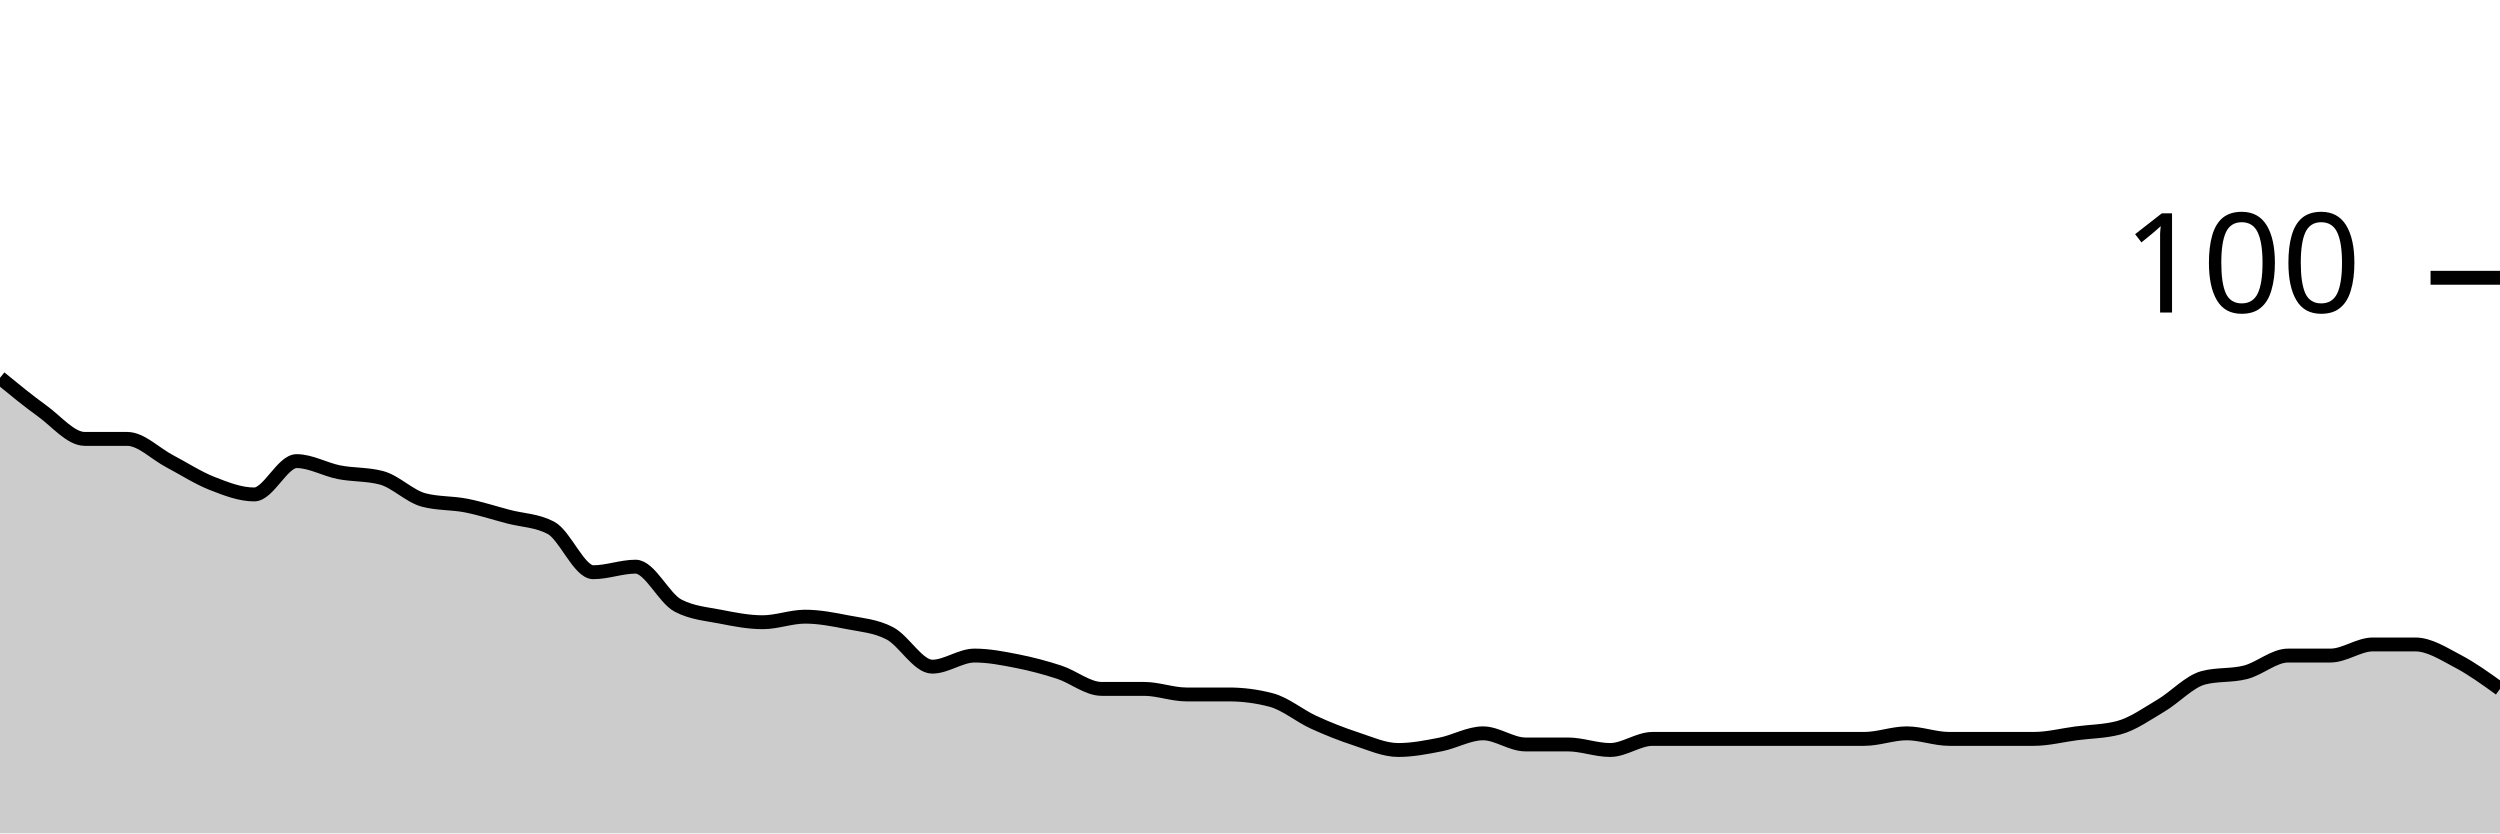
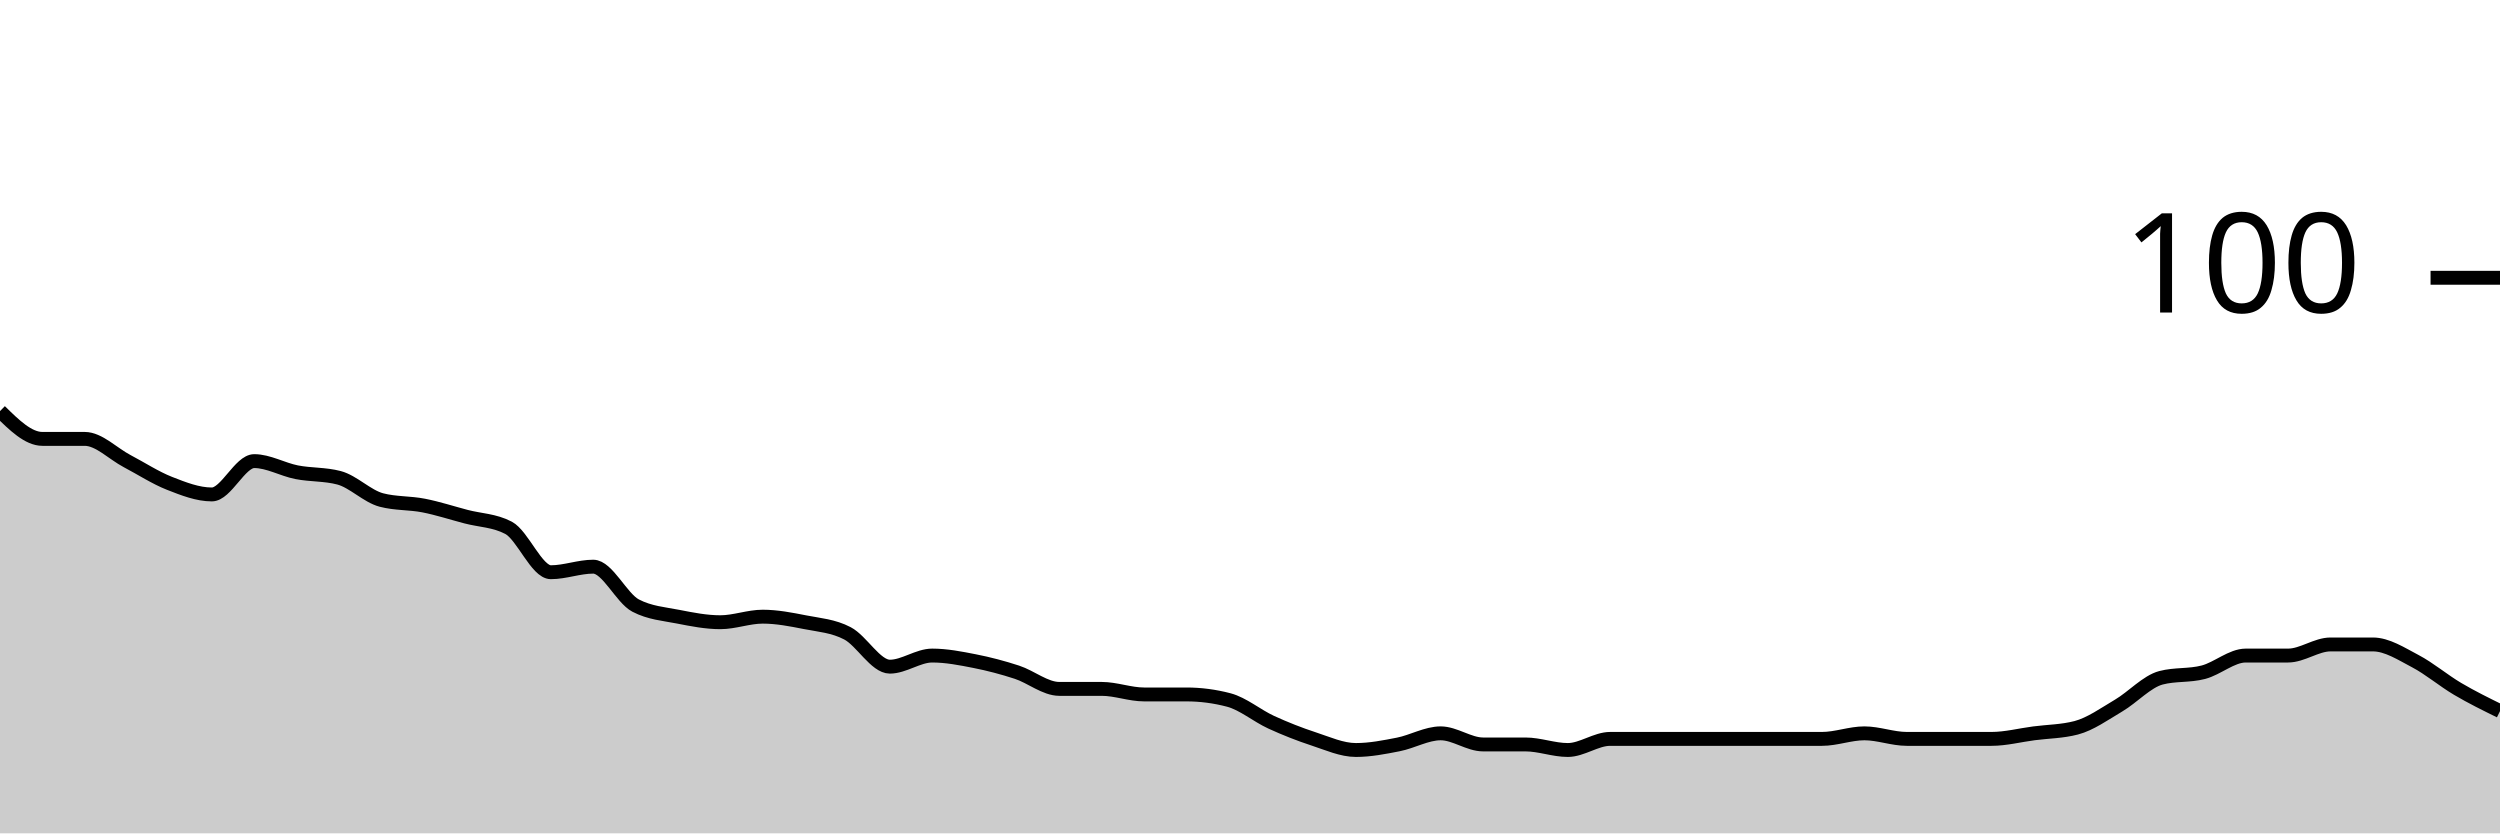
<svg xmlns="http://www.w3.org/2000/svg" viewBox="0 0 180 60">
  <g transform="translate(0,20)">
-     <path class="area" fill="rgba(0, 0, 0, 0.2)" d="M0,7.2C1.017,8.033,2.034,8.867,3.051,9.6C4.068,10.333,5.085,11.6,6.102,11.6C7.119,11.6,8.136,11.6,9.153,11.6C10.169,11.6,11.186,12.667,12.203,13.2C13.22,13.733,14.237,14.4,15.254,14.8C16.271,15.2,17.288,15.6,18.305,15.6C19.322,15.6,20.339,13.2,21.356,13.2C22.373,13.2,23.39,13.8,24.407,14C25.424,14.2,26.441,14.133,27.458,14.4C28.475,14.667,29.492,15.733,30.508,16C31.525,16.267,32.542,16.2,33.559,16.4C34.576,16.6,35.593,16.933,36.61,17.2C37.627,17.467,38.644,17.467,39.661,18C40.678,18.533,41.695,21.2,42.712,21.2C43.729,21.2,44.746,20.8,45.763,20.8C46.78,20.8,47.797,23.067,48.814,23.6C49.831,24.133,50.847,24.2,51.864,24.4C52.881,24.6,53.898,24.8,54.915,24.8C55.932,24.8,56.949,24.4,57.966,24.4C58.983,24.4,60,24.6,61.017,24.8C62.034,25,63.051,25.067,64.068,25.6C65.085,26.133,66.102,28,67.119,28C68.136,28,69.153,27.2,70.169,27.2C71.186,27.2,72.203,27.4,73.22,27.6C74.237,27.8,75.254,28.067,76.271,28.4C77.288,28.733,78.305,29.6,79.322,29.6C80.339,29.6,81.356,29.6,82.373,29.6C83.39,29.6,84.407,30,85.424,30C86.441,30,87.458,30,88.475,30C89.492,30,90.508,30.133,91.525,30.4C92.542,30.667,93.559,31.533,94.576,32C95.593,32.467,96.61,32.867,97.627,33.2C98.644,33.533,99.661,34,100.678,34C101.695,34,102.712,33.8,103.729,33.6C104.746,33.4,105.763,32.8,106.78,32.8C107.797,32.8,108.814,33.6,109.831,33.6C110.847,33.6,111.864,33.6,112.881,33.6C113.898,33.6,114.915,34,115.932,34C116.949,34,117.966,33.2,118.983,33.2C120,33.2,121.017,33.2,122.034,33.2C123.051,33.2,124.068,33.2,125.085,33.2C126.102,33.2,127.119,33.2,128.136,33.2C129.153,33.2,130.169,33.2,131.186,33.2C132.203,33.2,133.22,33.2,134.237,33.2C135.254,33.2,136.271,32.8,137.288,32.8C138.305,32.8,139.322,33.2,140.339,33.2C141.356,33.2,142.373,33.2,143.39,33.2C144.407,33.2,145.424,33.2,146.441,33.2C147.458,33.2,148.475,32.933,149.492,32.8C150.508,32.667,151.525,32.667,152.542,32.4C153.559,32.133,154.576,31.4,155.593,30.8C156.61,30.2,157.627,29.067,158.644,28.8C159.661,28.533,160.678,28.667,161.695,28.4C162.712,28.133,163.729,27.2,164.746,27.2C165.763,27.2,166.78,27.2,167.797,27.2C168.814,27.2,169.831,26.4,170.847,26.4C171.864,26.4,172.881,26.4,173.898,26.4C174.915,26.4,175.932,27.067,176.949,27.6C177.966,28.133,178.983,28.867,180,29.6L180,40C178.983,40,177.966,40,176.949,40C175.932,40,174.915,40,173.898,40C172.881,40,171.864,40,170.847,40C169.831,40,168.814,40,167.797,40C166.78,40,165.763,40,164.746,40C163.729,40,162.712,40,161.695,40C160.678,40,159.661,40,158.644,40C157.627,40,156.61,40,155.593,40C154.576,40,153.559,40,152.542,40C151.525,40,150.508,40,149.492,40C148.475,40,147.458,40,146.441,40C145.424,40,144.407,40,143.39,40C142.373,40,141.356,40,140.339,40C139.322,40,138.305,40,137.288,40C136.271,40,135.254,40,134.237,40C133.22,40,132.203,40,131.186,40C130.169,40,129.153,40,128.136,40C127.119,40,126.102,40,125.085,40C124.068,40,123.051,40,122.034,40C121.017,40,120,40,118.983,40C117.966,40,116.949,40,115.932,40C114.915,40,113.898,40,112.881,40C111.864,40,110.847,40,109.831,40C108.814,40,107.797,40,106.78,40C105.763,40,104.746,40,103.729,40C102.712,40,101.695,40,100.678,40C99.661,40,98.644,40,97.627,40C96.61,40,95.593,40,94.576,40C93.559,40,92.542,40,91.525,40C90.508,40,89.492,40,88.475,40C87.458,40,86.441,40,85.424,40C84.407,40,83.39,40,82.373,40C81.356,40,80.339,40,79.322,40C78.305,40,77.288,40,76.271,40C75.254,40,74.237,40,73.22,40C72.203,40,71.186,40,70.169,40C69.153,40,68.136,40,67.119,40C66.102,40,65.085,40,64.068,40C63.051,40,62.034,40,61.017,40C60,40,58.983,40,57.966,40C56.949,40,55.932,40,54.915,40C53.898,40,52.881,40,51.864,40C50.847,40,49.831,40,48.814,40C47.797,40,46.78,40,45.763,40C44.746,40,43.729,40,42.712,40C41.695,40,40.678,40,39.661,40C38.644,40,37.627,40,36.61,40C35.593,40,34.576,40,33.559,40C32.542,40,31.525,40,30.508,40C29.492,40,28.475,40,27.458,40C26.441,40,25.424,40,24.407,40C23.39,40,22.373,40,21.356,40C20.339,40,19.322,40,18.305,40C17.288,40,16.271,40,15.254,40C14.237,40,13.22,40,12.203,40C11.186,40,10.169,40,9.153,40C8.136,40,7.119,40,6.102,40C5.085,40,4.068,40,3.051,40C2.034,40,1.017,40,0,40Z" />
-     <path class="line" stroke="black" fill="none" d="M0,7.2C1.017,8.033,2.034,8.867,3.051,9.6C4.068,10.333,5.085,11.6,6.102,11.6C7.119,11.6,8.136,11.6,9.153,11.6C10.169,11.6,11.186,12.667,12.203,13.2C13.22,13.733,14.237,14.4,15.254,14.8C16.271,15.2,17.288,15.6,18.305,15.6C19.322,15.6,20.339,13.2,21.356,13.2C22.373,13.2,23.39,13.8,24.407,14C25.424,14.2,26.441,14.133,27.458,14.4C28.475,14.667,29.492,15.733,30.508,16C31.525,16.267,32.542,16.2,33.559,16.4C34.576,16.6,35.593,16.933,36.61,17.2C37.627,17.467,38.644,17.467,39.661,18C40.678,18.533,41.695,21.2,42.712,21.2C43.729,21.2,44.746,20.8,45.763,20.8C46.78,20.8,47.797,23.067,48.814,23.6C49.831,24.133,50.847,24.2,51.864,24.4C52.881,24.6,53.898,24.8,54.915,24.8C55.932,24.8,56.949,24.4,57.966,24.4C58.983,24.4,60,24.6,61.017,24.8C62.034,25,63.051,25.067,64.068,25.6C65.085,26.133,66.102,28,67.119,28C68.136,28,69.153,27.2,70.169,27.2C71.186,27.2,72.203,27.4,73.22,27.6C74.237,27.8,75.254,28.067,76.271,28.4C77.288,28.733,78.305,29.6,79.322,29.6C80.339,29.6,81.356,29.6,82.373,29.6C83.39,29.6,84.407,30,85.424,30C86.441,30,87.458,30,88.475,30C89.492,30,90.508,30.133,91.525,30.4C92.542,30.667,93.559,31.533,94.576,32C95.593,32.467,96.61,32.867,97.627,33.2C98.644,33.533,99.661,34,100.678,34C101.695,34,102.712,33.8,103.729,33.6C104.746,33.4,105.763,32.8,106.78,32.8C107.797,32.8,108.814,33.6,109.831,33.6C110.847,33.6,111.864,33.6,112.881,33.6C113.898,33.6,114.915,34,115.932,34C116.949,34,117.966,33.2,118.983,33.2C120,33.2,121.017,33.2,122.034,33.2C123.051,33.2,124.068,33.2,125.085,33.2C126.102,33.2,127.119,33.2,128.136,33.2C129.153,33.2,130.169,33.2,131.186,33.2C132.203,33.2,133.22,33.2,134.237,33.2C135.254,33.2,136.271,32.8,137.288,32.8C138.305,32.8,139.322,33.2,140.339,33.2C141.356,33.2,142.373,33.2,143.39,33.2C144.407,33.2,145.424,33.2,146.441,33.2C147.458,33.2,148.475,32.933,149.492,32.8C150.508,32.667,151.525,32.667,152.542,32.4C153.559,32.133,154.576,31.4,155.593,30.8C156.61,30.2,157.627,29.067,158.644,28.8C159.661,28.533,160.678,28.667,161.695,28.4C162.712,28.133,163.729,27.2,164.746,27.2C165.763,27.2,166.78,27.2,167.797,27.2C168.814,27.2,169.831,26.4,170.847,26.4C171.864,26.4,172.881,26.4,173.898,26.4C174.915,26.4,175.932,27.067,176.949,27.6C177.966,28.133,178.983,28.867,180,29.6" />
+     <path class="area" fill="rgba(0, 0, 0, 0.2)" d="M0,9.6C1.017,10.6,2.034,11.6,3.051,11.6C4.068,11.6,5.085,11.6,6.102,11.6C7.119,11.6,8.136,12.667,9.153,13.2C10.169,13.733,11.186,14.4,12.203,14.8C13.22,15.2,14.237,15.6,15.254,15.6C16.271,15.6,17.288,13.2,18.305,13.2C19.322,13.2,20.339,13.8,21.356,14C22.373,14.2,23.39,14.133,24.407,14.4C25.424,14.667,26.441,15.733,27.458,16C28.475,16.267,29.492,16.2,30.508,16.4C31.525,16.6,32.542,16.933,33.559,17.2C34.576,17.467,35.593,17.467,36.61,18C37.627,18.533,38.644,21.2,39.661,21.2C40.678,21.2,41.695,20.8,42.712,20.8C43.729,20.8,44.746,23.067,45.763,23.6C46.78,24.133,47.797,24.2,48.814,24.4C49.831,24.6,50.847,24.8,51.864,24.8C52.881,24.8,53.898,24.4,54.915,24.4C55.932,24.4,56.949,24.6,57.966,24.8C58.983,25,60,25.067,61.017,25.6C62.034,26.133,63.051,28,64.068,28C65.085,28,66.102,27.2,67.119,27.2C68.136,27.2,69.153,27.4,70.169,27.6C71.186,27.8,72.203,28.067,73.22,28.4C74.237,28.733,75.254,29.6,76.271,29.6C77.288,29.6,78.305,29.6,79.322,29.6C80.339,29.6,81.356,30,82.373,30C83.39,30,84.407,30,85.424,30C86.441,30,87.458,30.133,88.475,30.4C89.492,30.667,90.508,31.533,91.525,32C92.542,32.467,93.559,32.867,94.576,33.2C95.593,33.533,96.61,34,97.627,34C98.644,34,99.661,33.8,100.678,33.6C101.695,33.4,102.712,32.8,103.729,32.8C104.746,32.8,105.763,33.6,106.78,33.6C107.797,33.6,108.814,33.6,109.831,33.6C110.847,33.6,111.864,34,112.881,34C113.898,34,114.915,33.2,115.932,33.2C116.949,33.2,117.966,33.2,118.983,33.2C120,33.2,121.017,33.2,122.034,33.2C123.051,33.2,124.068,33.2,125.085,33.2C126.102,33.2,127.119,33.2,128.136,33.2C129.153,33.2,130.169,33.2,131.186,33.2C132.203,33.2,133.22,32.8,134.237,32.8C135.254,32.8,136.271,33.2,137.288,33.2C138.305,33.2,139.322,33.2,140.339,33.2C141.356,33.2,142.373,33.2,143.39,33.2C144.407,33.2,145.424,32.933,146.441,32.8C147.458,32.667,148.475,32.667,149.492,32.4C150.508,32.133,151.525,31.4,152.542,30.8C153.559,30.2,154.576,29.067,155.593,28.8C156.61,28.533,157.627,28.667,158.644,28.4C159.661,28.133,160.678,27.2,161.695,27.2C162.712,27.2,163.729,27.2,164.746,27.2C165.763,27.2,166.78,26.4,167.797,26.4C168.814,26.4,169.831,26.4,170.847,26.4C171.864,26.4,172.881,27.067,173.898,27.6C174.915,28.133,175.932,29,176.949,29.6C177.966,30.2,178.983,30.7,180,31.2L180,40C178.983,40,177.966,40,176.949,40C175.932,40,174.915,40,173.898,40C172.881,40,171.864,40,170.847,40C169.831,40,168.814,40,167.797,40C166.78,40,165.763,40,164.746,40C163.729,40,162.712,40,161.695,40C160.678,40,159.661,40,158.644,40C157.627,40,156.61,40,155.593,40C154.576,40,153.559,40,152.542,40C151.525,40,150.508,40,149.492,40C148.475,40,147.458,40,146.441,40C145.424,40,144.407,40,143.39,40C142.373,40,141.356,40,140.339,40C139.322,40,138.305,40,137.288,40C136.271,40,135.254,40,134.237,40C133.22,40,132.203,40,131.186,40C130.169,40,129.153,40,128.136,40C127.119,40,126.102,40,125.085,40C124.068,40,123.051,40,122.034,40C121.017,40,120,40,118.983,40C117.966,40,116.949,40,115.932,40C114.915,40,113.898,40,112.881,40C111.864,40,110.847,40,109.831,40C108.814,40,107.797,40,106.78,40C105.763,40,104.746,40,103.729,40C102.712,40,101.695,40,100.678,40C99.661,40,98.644,40,97.627,40C96.61,40,95.593,40,94.576,40C93.559,40,92.542,40,91.525,40C90.508,40,89.492,40,88.475,40C87.458,40,86.441,40,85.424,40C84.407,40,83.39,40,82.373,40C81.356,40,80.339,40,79.322,40C78.305,40,77.288,40,76.271,40C75.254,40,74.237,40,73.22,40C72.203,40,71.186,40,70.169,40C69.153,40,68.136,40,67.119,40C66.102,40,65.085,40,64.068,40C63.051,40,62.034,40,61.017,40C60,40,58.983,40,57.966,40C56.949,40,55.932,40,54.915,40C53.898,40,52.881,40,51.864,40C50.847,40,49.831,40,48.814,40C47.797,40,46.78,40,45.763,40C44.746,40,43.729,40,42.712,40C41.695,40,40.678,40,39.661,40C38.644,40,37.627,40,36.61,40C35.593,40,34.576,40,33.559,40C32.542,40,31.525,40,30.508,40C29.492,40,28.475,40,27.458,40C26.441,40,25.424,40,24.407,40C23.39,40,22.373,40,21.356,40C20.339,40,19.322,40,18.305,40C17.288,40,16.271,40,15.254,40C14.237,40,13.22,40,12.203,40C11.186,40,10.169,40,9.153,40C8.136,40,7.119,40,6.102,40C5.085,40,4.068,40,3.051,40C2.034,40,1.017,40,0,40Z" />
+     <path class="line" stroke="black" fill="none" d="M0,9.6C1.017,10.6,2.034,11.6,3.051,11.6C4.068,11.6,5.085,11.6,6.102,11.6C7.119,11.6,8.136,12.667,9.153,13.2C10.169,13.733,11.186,14.4,12.203,14.8C13.22,15.2,14.237,15.6,15.254,15.6C16.271,15.6,17.288,13.2,18.305,13.2C19.322,13.2,20.339,13.8,21.356,14C22.373,14.2,23.39,14.133,24.407,14.4C25.424,14.667,26.441,15.733,27.458,16C28.475,16.267,29.492,16.2,30.508,16.4C31.525,16.6,32.542,16.933,33.559,17.2C34.576,17.467,35.593,17.467,36.61,18C37.627,18.533,38.644,21.2,39.661,21.2C40.678,21.2,41.695,20.8,42.712,20.8C43.729,20.8,44.746,23.067,45.763,23.6C46.78,24.133,47.797,24.2,48.814,24.4C49.831,24.6,50.847,24.8,51.864,24.8C52.881,24.8,53.898,24.4,54.915,24.4C55.932,24.4,56.949,24.6,57.966,24.8C58.983,25,60,25.067,61.017,25.6C62.034,26.133,63.051,28,64.068,28C65.085,28,66.102,27.2,67.119,27.2C68.136,27.2,69.153,27.4,70.169,27.6C71.186,27.8,72.203,28.067,73.22,28.4C74.237,28.733,75.254,29.6,76.271,29.6C77.288,29.6,78.305,29.6,79.322,29.6C80.339,29.6,81.356,30,82.373,30C83.39,30,84.407,30,85.424,30C86.441,30,87.458,30.133,88.475,30.4C89.492,30.667,90.508,31.533,91.525,32C92.542,32.467,93.559,32.867,94.576,33.2C95.593,33.533,96.61,34,97.627,34C98.644,34,99.661,33.8,100.678,33.6C101.695,33.4,102.712,32.8,103.729,32.8C104.746,32.8,105.763,33.6,106.78,33.6C107.797,33.6,108.814,33.6,109.831,33.6C110.847,33.6,111.864,34,112.881,34C113.898,34,114.915,33.2,115.932,33.2C116.949,33.2,117.966,33.2,118.983,33.2C120,33.2,121.017,33.2,122.034,33.2C123.051,33.2,124.068,33.2,125.085,33.2C126.102,33.2,127.119,33.2,128.136,33.2C129.153,33.2,130.169,33.2,131.186,33.2C132.203,33.2,133.22,32.8,134.237,32.8C135.254,32.8,136.271,33.2,137.288,33.2C138.305,33.2,139.322,33.2,140.339,33.2C141.356,33.2,142.373,33.2,143.39,33.2C144.407,33.2,145.424,32.933,146.441,32.8C147.458,32.667,148.475,32.667,149.492,32.4C150.508,32.133,151.525,31.4,152.542,30.8C153.559,30.2,154.576,29.067,155.593,28.8C156.61,28.533,157.627,28.667,158.644,28.4C159.661,28.133,160.678,27.2,161.695,27.2C162.712,27.2,163.729,27.2,164.746,27.2C165.763,27.2,166.78,26.4,167.797,26.4C168.814,26.4,169.831,26.4,170.847,26.4C171.864,26.4,172.881,27.067,173.898,27.6C174.915,28.133,175.932,29,176.949,29.6C177.966,30.2,178.983,30.7,180,31.2" />
    <path class="axis-ceiling" stroke-width="1" stroke="black" fill="none" d="M175,0L180,0" />
    <text class="axis-ceiling-label" font-family="sans-serif" text-anchor="end" font-size="10px" x="170" y="2.5">100</text>
  </g>
</svg>
